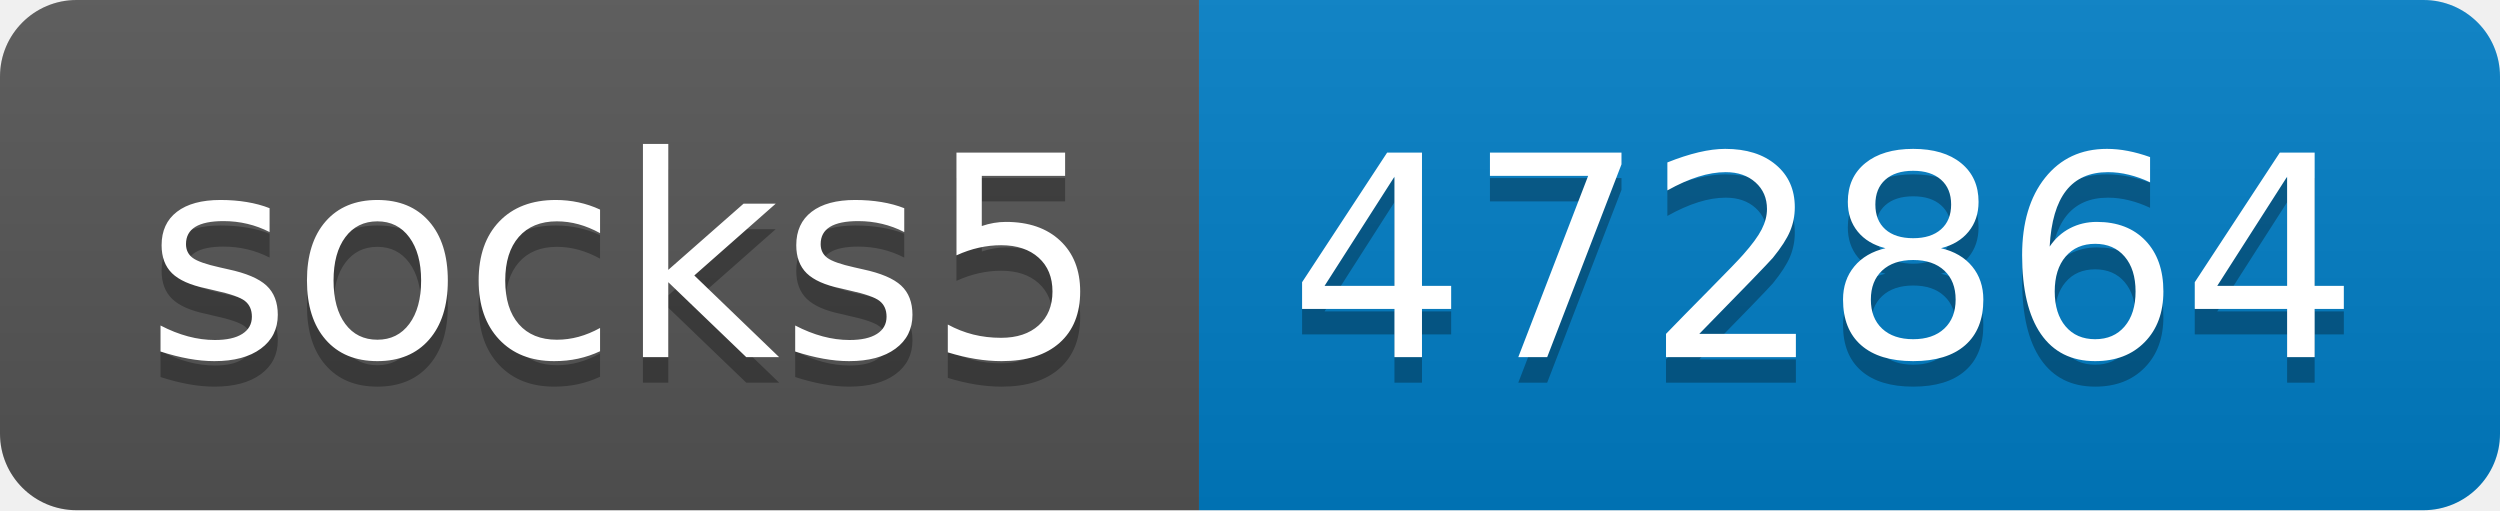
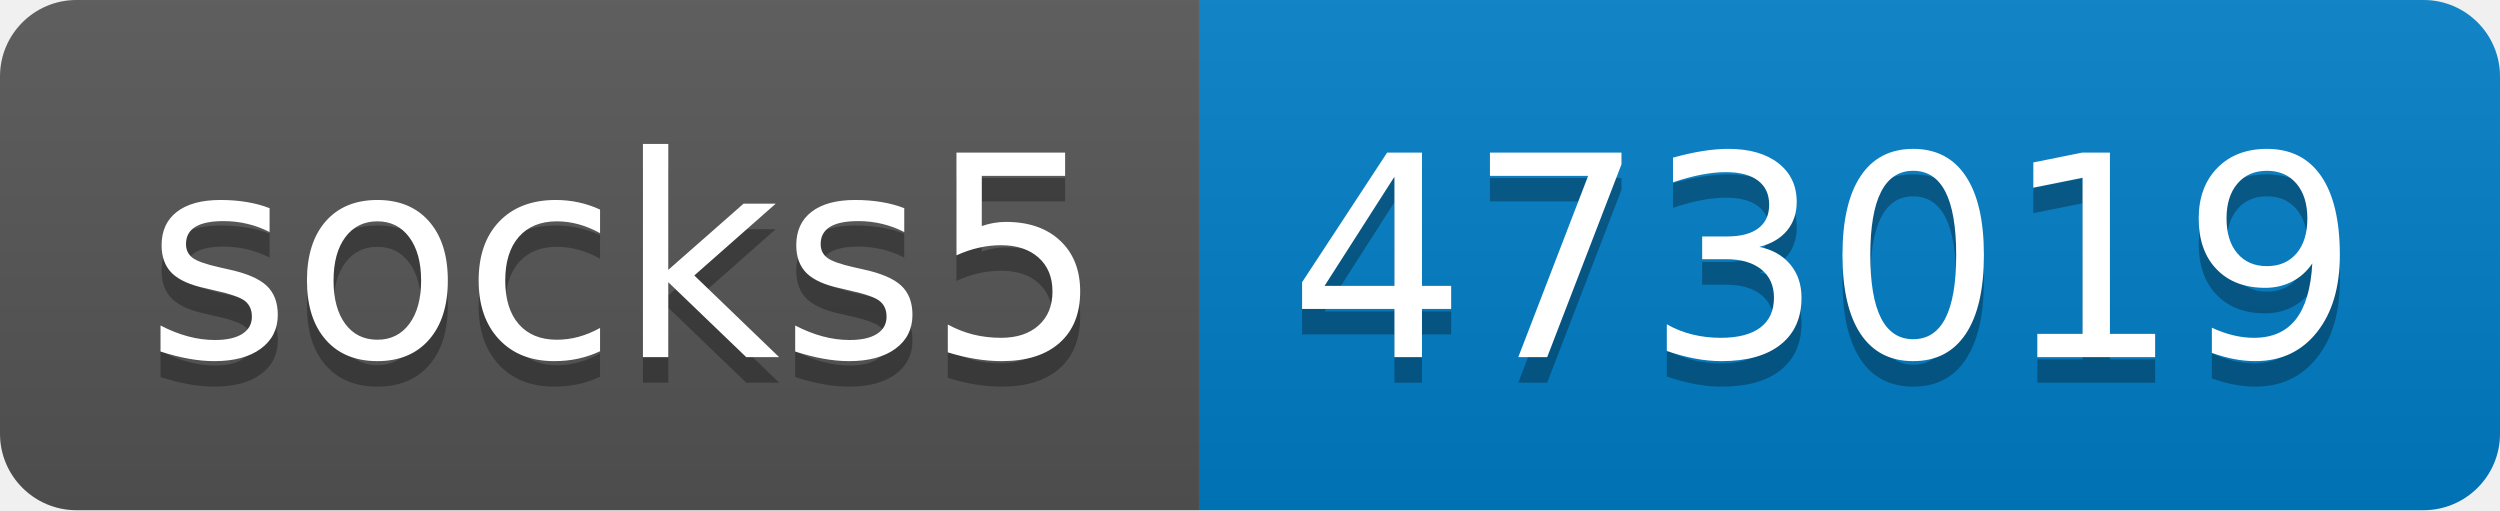
- <svg xmlns="http://www.w3.org/2000/svg" width="98" height="20" role="img" aria-label="socks5: 472864">
+ <svg xmlns="http://www.w3.org/2000/svg" width="98" height="20" role="img" aria-label="socks5: 473019">
  <linearGradient id="s" x2="0" y2="100%">
    <stop offset="0" stop-color="#bbb" stop-opacity=".1" />
    <stop offset="1" stop-opacity=".1" />
  </linearGradient>
  <clipPath id="r">
    <rect width="98" height="20" rx="3" fill="#fff" />
  </clipPath>
  <g clip-path="url(#r)">
    <rect width="47" height="20" fill="#555" />
    <rect x="47" width="51" height="20" fill="#007ec6" />
    <rect width="98" height="20" fill="url(#s)" />
  </g>
  <g fill="#fff" text-anchor="middle" font-family="Verdana,Geneva,DejaVu Sans,sans-serif" text-rendering="geometricPrecision" font-size="110">
    <text aria-hidden="true" x="245" y="150" fill="#010101" fill-opacity=".3" transform="scale(.1)" textLength="370">socks5</text>
    <text x="245" y="140" transform="scale(.1)" fill="#fff" textLength="370">socks5</text>
-     <text aria-hidden="true" x="715" y="150" fill="#010101" fill-opacity=".3" transform="scale(.1)" textLength="410">472864</text>
-     <text x="715" y="140" transform="scale(.1)" fill="#fff" textLength="410">472864</text>
+     <text aria-hidden="true" x="715" y="150" fill="#010101" fill-opacity=".3" transform="scale(.1)" textLength="410">473019</text>
+     <text x="715" y="140" transform="scale(.1)" fill="#fff" textLength="410">473019</text>
  </g>
</svg>
